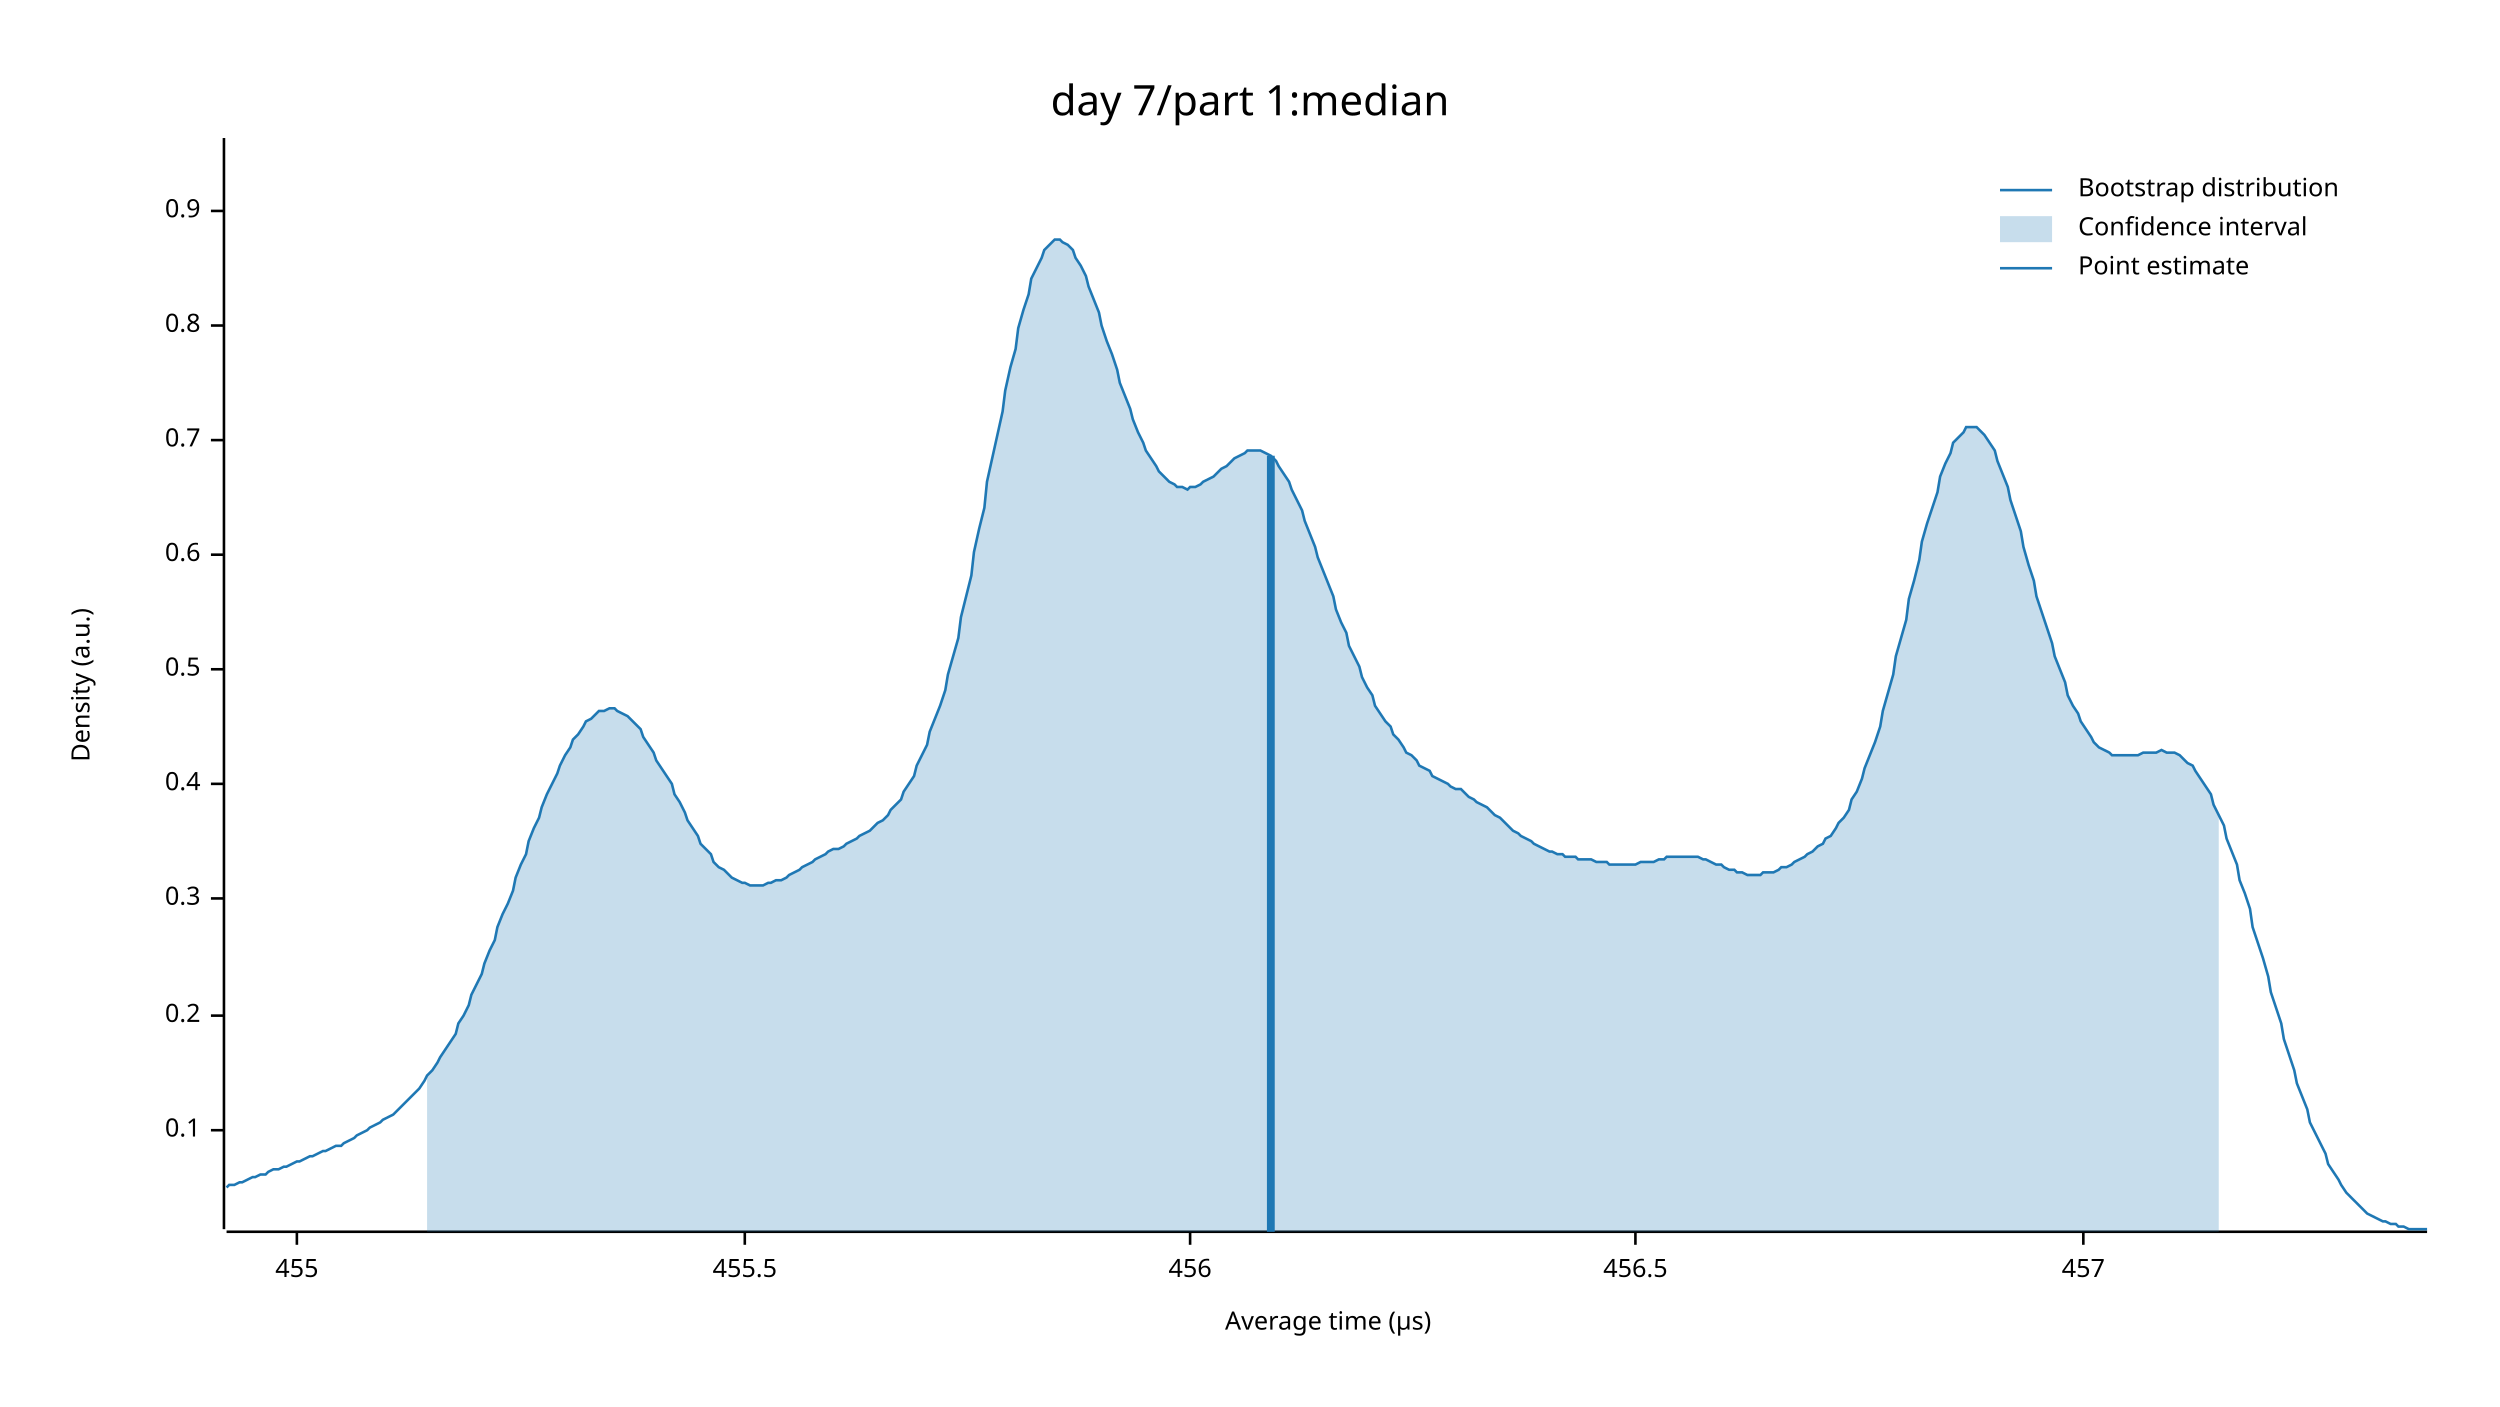
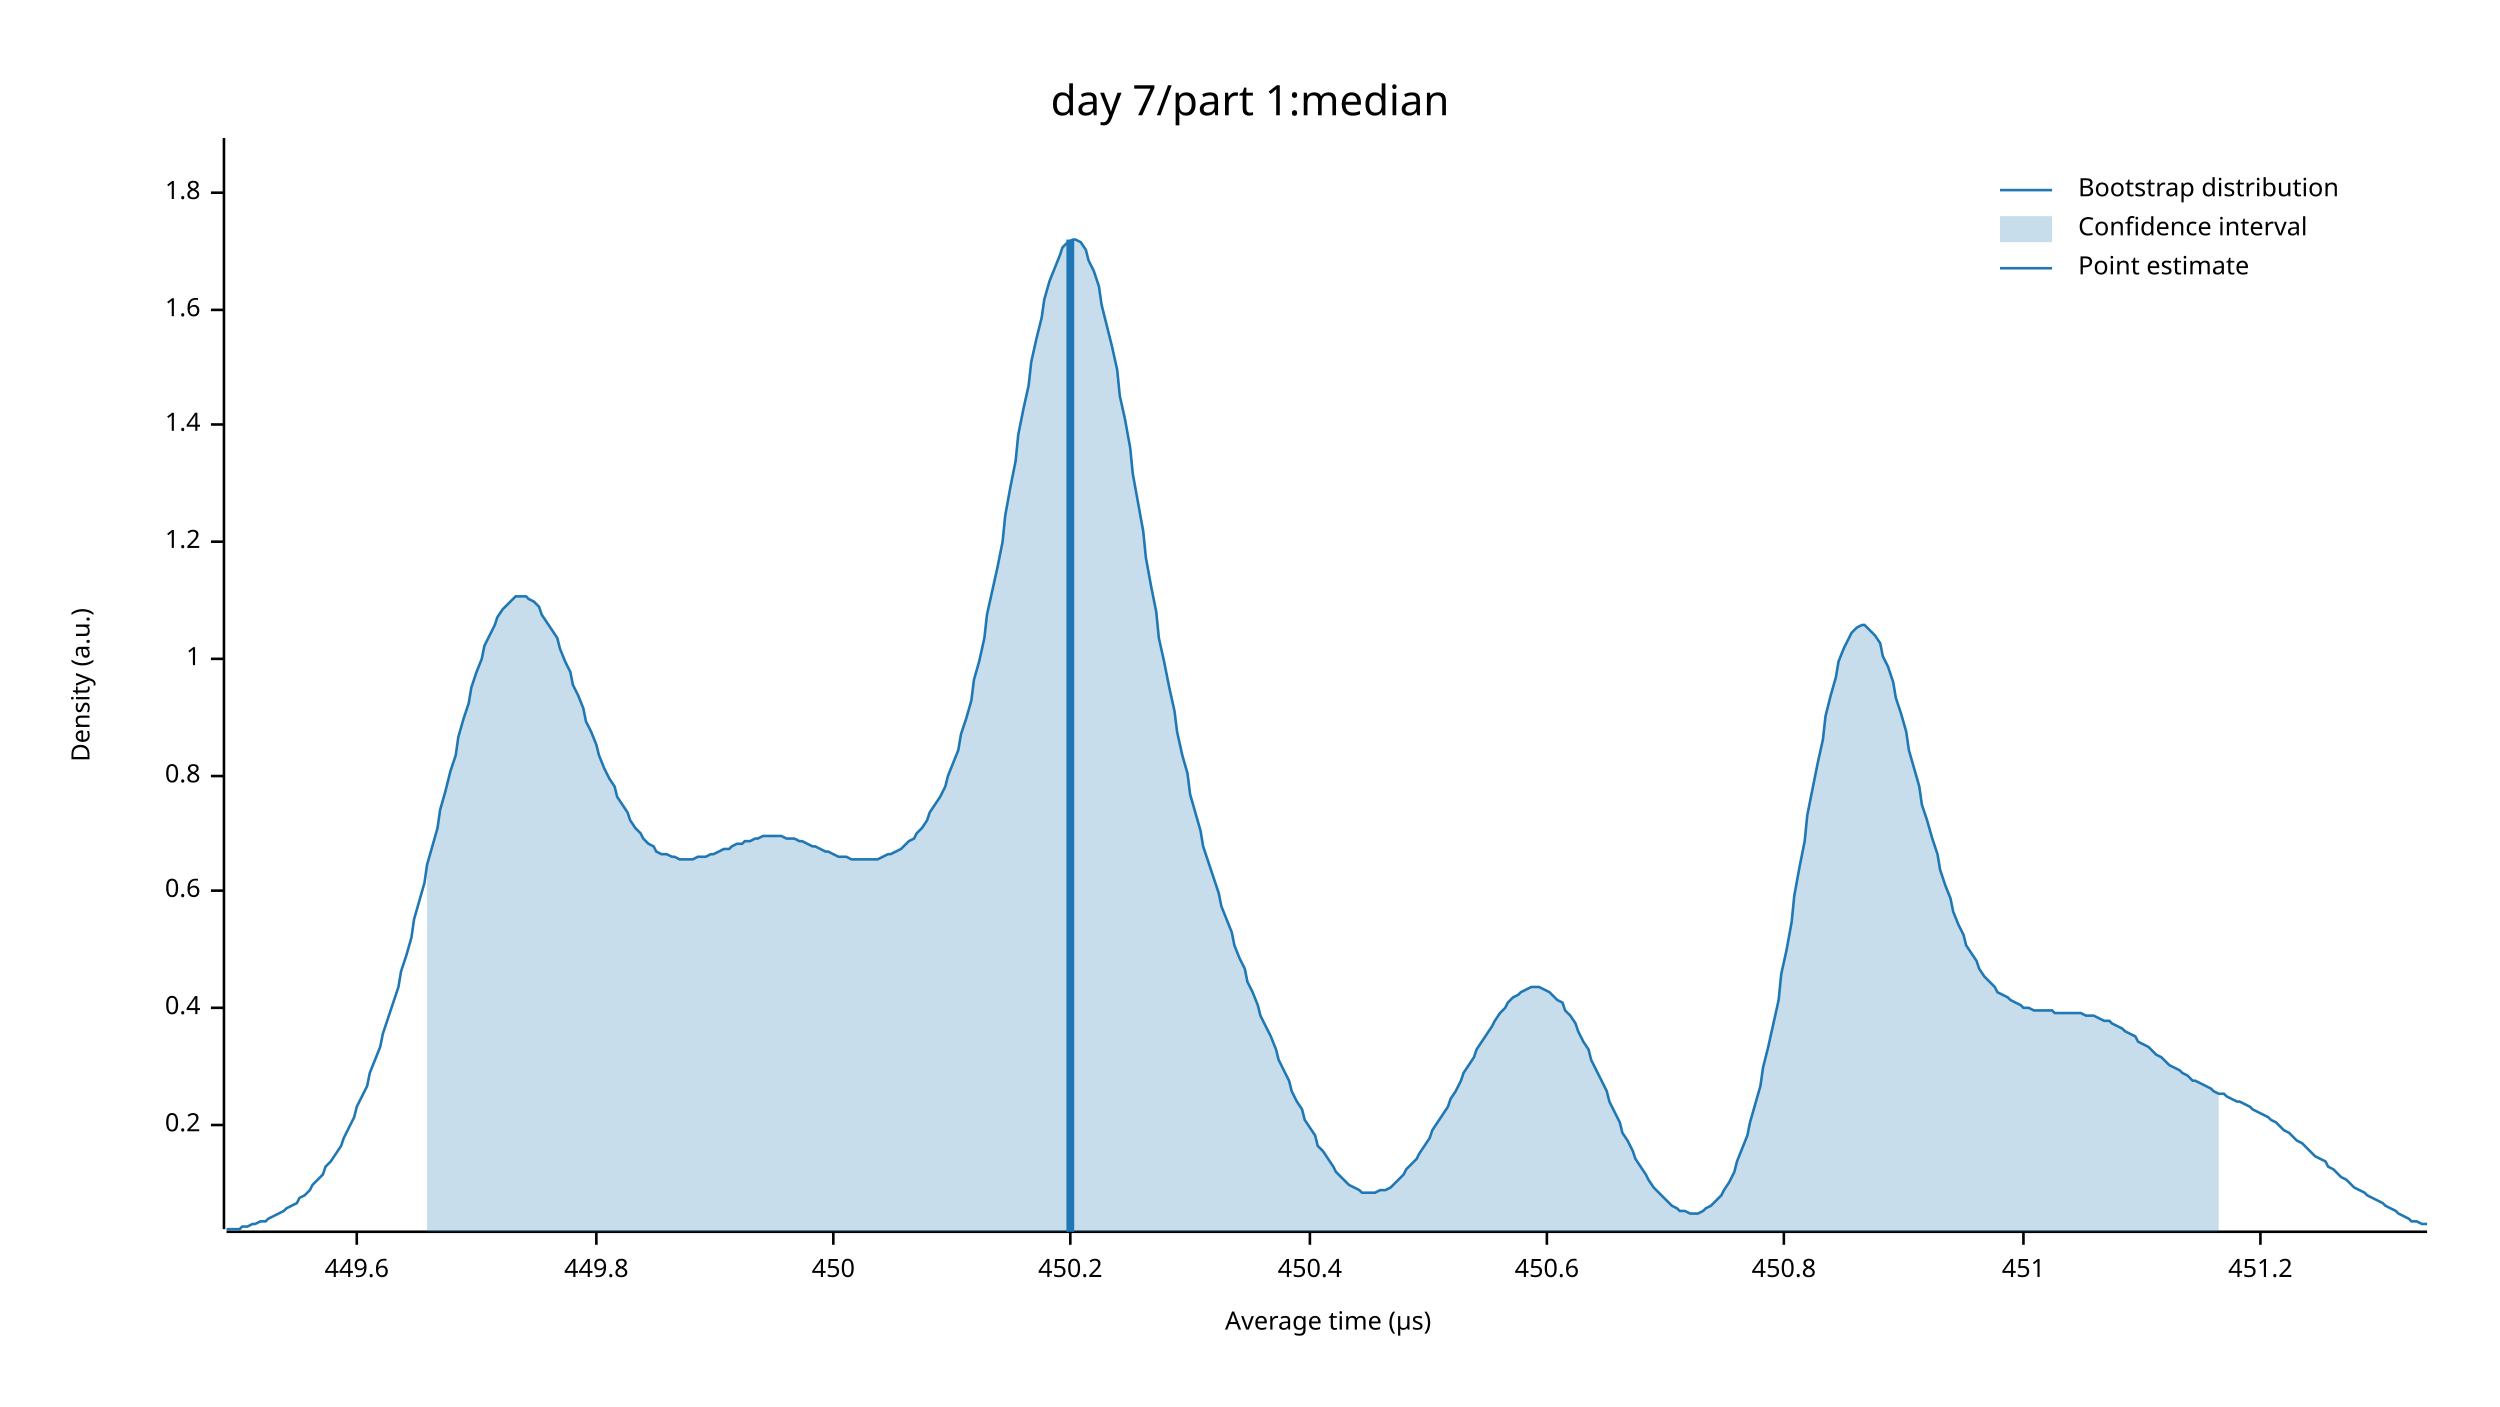
<svg xmlns="http://www.w3.org/2000/svg" width="960" height="540" viewBox="0 0 960 540">
  <text x="480" y="32" dy="0.76em" text-anchor="middle" font-family="sans-serif" font-size="16.129" opacity="1" fill="#000000">
day 7/part 1:median
</text>
  <text x="27" y="263" dy="0.76em" text-anchor="middle" font-family="sans-serif" font-size="9.677" opacity="1" fill="#000000" transform="rotate(270, 27, 263)">
Density (a.u.)
</text>
  <text x="510" y="513" dy="-0.5ex" text-anchor="middle" font-family="sans-serif" font-size="9.677" opacity="1" fill="#000000">
Average time (µs)
</text>
  <polyline fill="none" opacity="1" stroke="#000000" stroke-width="1" points="86,53 86,472 " />
-   <text x="77" y="434" dy="0.5ex" text-anchor="end" font-family="sans-serif" font-size="9.677" opacity="1" fill="#000000">
- 0.1
- </text>
-   <polyline fill="none" opacity="1" stroke="#000000" stroke-width="1" points="81,434 86,434 " />
-   <text x="77" y="390" dy="0.5ex" text-anchor="end" font-family="sans-serif" font-size="9.677" opacity="1" fill="#000000">
+   <text x="77" y="432" dy="0.5ex" text-anchor="end" font-family="sans-serif" font-size="9.677" opacity="1" fill="#000000">
0.2
</text>
-   <polyline fill="none" opacity="1" stroke="#000000" stroke-width="1" points="81,390 86,390 " />
-   <text x="77" y="345" dy="0.5ex" text-anchor="end" font-family="sans-serif" font-size="9.677" opacity="1" fill="#000000">
- 0.3
- </text>
-   <polyline fill="none" opacity="1" stroke="#000000" stroke-width="1" points="81,345 86,345 " />
-   <text x="77" y="301" dy="0.5ex" text-anchor="end" font-family="sans-serif" font-size="9.677" opacity="1" fill="#000000">
+   <polyline fill="none" opacity="1" stroke="#000000" stroke-width="1" points="81,432 86,432 " />
+   <text x="77" y="387" dy="0.5ex" text-anchor="end" font-family="sans-serif" font-size="9.677" opacity="1" fill="#000000">
0.4
</text>
-   <polyline fill="none" opacity="1" stroke="#000000" stroke-width="1" points="81,301 86,301 " />
-   <text x="77" y="257" dy="0.5ex" text-anchor="end" font-family="sans-serif" font-size="9.677" opacity="1" fill="#000000">
- 0.5
- </text>
-   <polyline fill="none" opacity="1" stroke="#000000" stroke-width="1" points="81,257 86,257 " />
-   <text x="77" y="213" dy="0.5ex" text-anchor="end" font-family="sans-serif" font-size="9.677" opacity="1" fill="#000000">
+   <polyline fill="none" opacity="1" stroke="#000000" stroke-width="1" points="81,387 86,387 " />
+   <text x="77" y="342" dy="0.5ex" text-anchor="end" font-family="sans-serif" font-size="9.677" opacity="1" fill="#000000">
0.6
</text>
-   <polyline fill="none" opacity="1" stroke="#000000" stroke-width="1" points="81,213 86,213 " />
-   <text x="77" y="169" dy="0.5ex" text-anchor="end" font-family="sans-serif" font-size="9.677" opacity="1" fill="#000000">
- 0.7
- </text>
-   <polyline fill="none" opacity="1" stroke="#000000" stroke-width="1" points="81,169 86,169 " />
-   <text x="77" y="125" dy="0.5ex" text-anchor="end" font-family="sans-serif" font-size="9.677" opacity="1" fill="#000000">
+   <polyline fill="none" opacity="1" stroke="#000000" stroke-width="1" points="81,342 86,342 " />
+   <text x="77" y="298" dy="0.5ex" text-anchor="end" font-family="sans-serif" font-size="9.677" opacity="1" fill="#000000">
0.8
</text>
-   <polyline fill="none" opacity="1" stroke="#000000" stroke-width="1" points="81,125 86,125 " />
-   <text x="77" y="81" dy="0.5ex" text-anchor="end" font-family="sans-serif" font-size="9.677" opacity="1" fill="#000000">
- 0.9
+   <polyline fill="none" opacity="1" stroke="#000000" stroke-width="1" points="81,298 86,298 " />
+   <text x="77" y="253" dy="0.5ex" text-anchor="end" font-family="sans-serif" font-size="9.677" opacity="1" fill="#000000">
+ 1
</text>
-   <polyline fill="none" opacity="1" stroke="#000000" stroke-width="1" points="81,81 86,81 " />
+   <polyline fill="none" opacity="1" stroke="#000000" stroke-width="1" points="81,253 86,253 " />
+   <text x="77" y="208" dy="0.5ex" text-anchor="end" font-family="sans-serif" font-size="9.677" opacity="1" fill="#000000">
+ 1.2
+ </text>
+   <polyline fill="none" opacity="1" stroke="#000000" stroke-width="1" points="81,208 86,208 " />
+   <text x="77" y="163" dy="0.5ex" text-anchor="end" font-family="sans-serif" font-size="9.677" opacity="1" fill="#000000">
+ 1.4
+ </text>
+   <polyline fill="none" opacity="1" stroke="#000000" stroke-width="1" points="81,163 86,163 " />
+   <text x="77" y="119" dy="0.5ex" text-anchor="end" font-family="sans-serif" font-size="9.677" opacity="1" fill="#000000">
+ 1.6
+ </text>
+   <polyline fill="none" opacity="1" stroke="#000000" stroke-width="1" points="81,119 86,119 " />
+   <text x="77" y="74" dy="0.5ex" text-anchor="end" font-family="sans-serif" font-size="9.677" opacity="1" fill="#000000">
+ 1.8
+ </text>
+   <polyline fill="none" opacity="1" stroke="#000000" stroke-width="1" points="81,74 86,74 " />
  <polyline fill="none" opacity="1" stroke="#000000" stroke-width="1" points="87,473 932,473 " />
-   <text x="114" y="483" dy="0.76em" text-anchor="middle" font-family="sans-serif" font-size="9.677" opacity="1" fill="#000000">
- 455
+   <text x="137" y="483" dy="0.76em" text-anchor="middle" font-family="sans-serif" font-size="9.677" opacity="1" fill="#000000">
+ 449.6
</text>
-   <polyline fill="none" opacity="1" stroke="#000000" stroke-width="1" points="114,473 114,478 " />
-   <text x="286" y="483" dy="0.76em" text-anchor="middle" font-family="sans-serif" font-size="9.677" opacity="1" fill="#000000">
- 455.5
+   <polyline fill="none" opacity="1" stroke="#000000" stroke-width="1" points="137,473 137,478 " />
+   <text x="229" y="483" dy="0.76em" text-anchor="middle" font-family="sans-serif" font-size="9.677" opacity="1" fill="#000000">
+ 449.8
</text>
-   <polyline fill="none" opacity="1" stroke="#000000" stroke-width="1" points="286,473 286,478 " />
-   <text x="457" y="483" dy="0.76em" text-anchor="middle" font-family="sans-serif" font-size="9.677" opacity="1" fill="#000000">
- 456
+   <polyline fill="none" opacity="1" stroke="#000000" stroke-width="1" points="229,473 229,478 " />
+   <text x="320" y="483" dy="0.76em" text-anchor="middle" font-family="sans-serif" font-size="9.677" opacity="1" fill="#000000">
+ 450
</text>
-   <polyline fill="none" opacity="1" stroke="#000000" stroke-width="1" points="457,473 457,478 " />
-   <text x="628" y="483" dy="0.76em" text-anchor="middle" font-family="sans-serif" font-size="9.677" opacity="1" fill="#000000">
- 456.5
+   <polyline fill="none" opacity="1" stroke="#000000" stroke-width="1" points="320,473 320,478 " />
+   <text x="411" y="483" dy="0.76em" text-anchor="middle" font-family="sans-serif" font-size="9.677" opacity="1" fill="#000000">
+ 450.2
</text>
-   <polyline fill="none" opacity="1" stroke="#000000" stroke-width="1" points="628,473 628,478 " />
-   <text x="800" y="483" dy="0.76em" text-anchor="middle" font-family="sans-serif" font-size="9.677" opacity="1" fill="#000000">
- 457
+   <polyline fill="none" opacity="1" stroke="#000000" stroke-width="1" points="411,473 411,478 " />
+   <text x="503" y="483" dy="0.76em" text-anchor="middle" font-family="sans-serif" font-size="9.677" opacity="1" fill="#000000">
+ 450.4
</text>
-   <polyline fill="none" opacity="1" stroke="#000000" stroke-width="1" points="800,473 800,478 " />
-   <polyline fill="none" opacity="1" stroke="#1F78B4" stroke-width="1" points="87,456 88,455 90,455 92,454 93,454 95,453 97,452 98,452 100,451 102,451 103,450 105,449 107,449 109,448 110,448 112,447 114,446 115,446 117,445 119,444 120,444 122,443 124,442 125,442 127,441 129,440 131,440 132,439 134,438 136,437 137,436 139,435 141,434 142,433 144,432 146,431 147,430 149,429 151,428 153,426 154,425 156,423 158,421 159,420 161,418 163,415 164,413 166,411 168,408 169,406 171,403 173,400 175,397 176,393 178,390 180,386 181,382 183,378 185,374 186,370 188,365 190,361 191,356 193,351 195,347 197,342 198,337 200,332 202,328 203,323 205,318 207,314 208,310 210,305 212,301 214,297 215,294 217,290 219,287 220,284 222,282 224,279 225,277 227,276 229,274 230,273 232,273 234,272 236,272 237,273 239,274 241,275 242,276 244,278 246,280 247,283 249,286 251,289 252,292 254,295 256,298 258,301 259,305 261,308 263,312 264,315 266,318 268,321 269,324 271,326 273,328 274,331 276,333 278,334 280,336 281,337 283,338 285,339 286,339 288,340 290,340 291,340 293,340 295,339 296,339 298,338 300,338 302,337 303,336 305,335 307,334 308,333 310,332 312,331 313,330 315,329 317,328 318,327 320,326 322,326 324,325 325,324 327,323 329,322 330,321 332,320 334,319 335,318 337,316 339,315 341,313 342,311 344,309 346,307 347,304 349,301 351,298 352,294 354,290 356,286 357,281 359,276 361,271 363,265 364,259 366,252 368,245 369,237 371,229 373,221 374,212 376,203 378,195 379,185 381,176 383,167 385,158 386,150 388,141 390,134 391,126 393,119 395,113 396,107 398,103 400,99 401,96 403,94 405,92 407,92 408,93 410,94 412,96 413,99 415,102 417,106 418,110 420,115 422,120 423,125 425,131 427,136 429,142 430,147 432,152 434,157 435,161 437,166 439,170 440,173 442,176 444,179 445,181 447,183 449,185 451,186 452,187 454,187 456,188 457,187 459,187 461,186 462,185 464,184 466,183 468,181 469,180 471,179 473,177 474,176 476,175 478,174 479,173 481,173 483,173 484,173 486,174 488,175 490,177 491,179 493,182 495,185 496,188 498,192 500,196 501,200 503,205 505,210 506,214 508,219 510,224 512,229 513,234 515,239 517,243 518,248 520,252 522,256 523,260 525,264 527,267 528,271 530,274 532,277 534,279 535,282 537,284 539,287 540,289 542,290 544,292 545,294 547,295 549,296 550,298 552,299 554,300 556,301 557,302 559,303 561,303 562,304 564,306 566,307 567,308 569,309 571,310 573,312 574,313 576,314 578,316 579,317 581,319 583,320 584,321 586,322 588,323 589,324 591,325 593,326 595,327 596,327 598,328 600,328 601,329 603,329 605,329 606,330 608,330 610,330 611,330 613,331 615,331 617,331 618,332 620,332 622,332 623,332 625,332 627,332 628,332 630,331 632,331 633,331 635,331 637,330 639,330 640,329 642,329 644,329 645,329 647,329 649,329 650,329 652,329 654,330 655,330 657,331 659,332 661,332 662,333 664,334 666,334 667,335 669,335 671,336 672,336 674,336 676,336 677,335 679,335 681,335 683,334 684,333 686,333 688,332 689,331 691,330 693,329 694,328 696,327 698,325 700,324 701,322 703,321 705,318 706,316 708,314 710,311 711,307 713,304 715,299 716,295 718,290 720,285 722,279 723,273 725,266 727,259 728,252 730,245 732,238 733,230 735,223 737,215 738,208 740,201 742,195 744,189 745,183 747,178 749,174 750,170 752,168 754,166 755,164 757,164 759,164 760,165 762,167 764,170 766,173 767,177 769,182 771,187 772,192 774,198 776,204 777,210 779,217 781,223 782,229 784,235 786,241 788,247 789,252 791,257 793,262 794,267 796,271 798,274 799,277 801,280 803,283 804,285 806,287 808,288 810,289 811,290 813,290 815,290 816,290 818,290 820,290 821,290 823,289 825,289 827,289 828,289 830,288 832,289 833,289 835,289 837,290 838,291 840,293 842,294 843,296 845,299 847,302 849,305 850,309 852,313 854,317 855,322 857,327 859,332 860,338 862,343 864,349 865,356 867,362 869,368 871,375 872,381 874,387 876,393 877,399 879,405 881,411 882,416 884,421 886,426 887,431 889,435 891,439 893,443 894,447 896,450 898,453 899,455 901,458 903,460 904,461 906,463 908,465 909,466 911,467 913,468 915,469 916,469 918,470 920,470 921,471 923,471 925,472 926,472 928,472 930,472 932,472 " />
-   <polygon opacity="0.25" fill="#1F78B4" points="164,413 166,411 168,408 169,406 171,403 173,400 175,397 176,393 178,390 180,386 181,382 183,378 185,374 186,370 188,365 190,361 191,356 193,351 195,347 197,342 198,337 200,332 202,328 203,323 205,318 207,314 208,310 210,305 212,301 214,297 215,294 217,290 219,287 220,284 222,282 224,279 225,277 227,276 229,274 230,273 232,273 234,272 236,272 237,273 239,274 241,275 242,276 244,278 246,280 247,283 249,286 251,289 252,292 254,295 256,298 258,301 259,305 261,308 263,312 264,315 266,318 268,321 269,324 271,326 273,328 274,331 276,333 278,334 280,336 281,337 283,338 285,339 286,339 288,340 290,340 291,340 293,340 295,339 296,339 298,338 300,338 302,337 303,336 305,335 307,334 308,333 310,332 312,331 313,330 315,329 317,328 318,327 320,326 322,326 324,325 325,324 327,323 329,322 330,321 332,320 334,319 335,318 337,316 339,315 341,313 342,311 344,309 346,307 347,304 349,301 351,298 352,294 354,290 356,286 357,281 359,276 361,271 363,265 364,259 366,252 368,245 369,237 371,229 373,221 374,212 376,203 378,195 379,185 381,176 383,167 385,158 386,150 388,141 390,134 391,126 393,119 395,113 396,107 398,103 400,99 401,96 403,94 405,92 407,92 408,93 410,94 412,96 413,99 415,102 417,106 418,110 420,115 422,120 423,125 425,131 427,136 429,142 430,147 432,152 434,157 435,161 437,166 439,170 440,173 442,176 444,179 445,181 447,183 449,185 451,186 452,187 454,187 456,188 457,187 459,187 461,186 462,185 464,184 466,183 468,181 469,180 471,179 473,177 474,176 476,175 478,174 479,173 481,173 483,173 484,173 486,174 488,175 490,177 491,179 493,182 495,185 496,188 498,192 500,196 501,200 503,205 505,210 506,214 508,219 510,224 512,229 513,234 515,239 517,243 518,248 520,252 522,256 523,260 525,264 527,267 528,271 530,274 532,277 534,279 535,282 537,284 539,287 540,289 542,290 544,292 545,294 547,295 549,296 550,298 552,299 554,300 556,301 557,302 559,303 561,303 562,304 564,306 566,307 567,308 569,309 571,310 573,312 574,313 576,314 578,316 579,317 581,319 583,320 584,321 586,322 588,323 589,324 591,325 593,326 595,327 596,327 598,328 600,328 601,329 603,329 605,329 606,330 608,330 610,330 611,330 613,331 615,331 617,331 618,332 620,332 622,332 623,332 625,332 627,332 628,332 630,331 632,331 633,331 635,331 637,330 639,330 640,329 642,329 644,329 645,329 647,329 649,329 650,329 652,329 654,330 655,330 657,331 659,332 661,332 662,333 664,334 666,334 667,335 669,335 671,336 672,336 674,336 676,336 677,335 679,335 681,335 683,334 684,333 686,333 688,332 689,331 691,330 693,329 694,328 696,327 698,325 700,324 701,322 703,321 705,318 706,316 708,314 710,311 711,307 713,304 715,299 716,295 718,290 720,285 722,279 723,273 725,266 727,259 728,252 730,245 732,238 733,230 735,223 737,215 738,208 740,201 742,195 744,189 745,183 747,178 749,174 750,170 752,168 754,166 755,164 757,164 759,164 760,165 762,167 764,170 766,173 767,177 769,182 771,187 772,192 774,198 776,204 777,210 779,217 781,223 782,229 784,235 786,241 788,247 789,252 791,257 793,262 794,267 796,271 798,274 799,277 801,280 803,283 804,285 806,287 808,288 810,289 811,290 813,290 815,290 816,290 818,290 820,290 821,290 823,289 825,289 827,289 828,289 830,288 832,289 833,289 835,289 837,290 838,291 840,293 842,294 843,296 845,299 847,302 849,305 850,309 852,313 852,473 164,473 " />
-   <polyline fill="none" opacity="1" stroke="#1F78B4" stroke-width="3" points="488,473 488,175 " />
+   <polyline fill="none" opacity="1" stroke="#000000" stroke-width="1" points="503,473 503,478 " />
+   <text x="594" y="483" dy="0.76em" text-anchor="middle" font-family="sans-serif" font-size="9.677" opacity="1" fill="#000000">
+ 450.6
+ </text>
+   <polyline fill="none" opacity="1" stroke="#000000" stroke-width="1" points="594,473 594,478 " />
+   <text x="685" y="483" dy="0.76em" text-anchor="middle" font-family="sans-serif" font-size="9.677" opacity="1" fill="#000000">
+ 450.8
+ </text>
+   <polyline fill="none" opacity="1" stroke="#000000" stroke-width="1" points="685,473 685,478 " />
+   <text x="777" y="483" dy="0.76em" text-anchor="middle" font-family="sans-serif" font-size="9.677" opacity="1" fill="#000000">
+ 451
+ </text>
+   <polyline fill="none" opacity="1" stroke="#000000" stroke-width="1" points="777,473 777,478 " />
+   <text x="868" y="483" dy="0.76em" text-anchor="middle" font-family="sans-serif" font-size="9.677" opacity="1" fill="#000000">
+ 451.2
+ </text>
+   <polyline fill="none" opacity="1" stroke="#000000" stroke-width="1" points="868,473 868,478 " />
+   <polyline fill="none" opacity="1" stroke="#1F78B4" stroke-width="1" points="87,472 88,472 90,472 92,472 93,471 95,471 97,470 98,470 100,469 102,469 103,468 105,467 107,466 109,465 110,464 112,463 114,462 115,460 117,459 119,457 120,455 122,453 124,451 125,448 127,446 129,443 131,440 132,437 134,433 136,429 137,425 139,421 141,417 142,412 144,407 146,402 147,397 149,391 151,385 153,379 154,373 156,367 158,360 159,353 161,346 163,339 164,332 166,325 168,318 169,311 171,304 173,296 175,290 176,283 178,276 180,270 181,264 183,258 185,253 186,248 188,244 190,240 191,237 193,234 195,232 197,230 198,229 200,229 202,229 203,230 205,231 207,233 208,236 210,239 212,242 214,245 215,249 217,254 219,258 220,263 222,267 224,272 225,277 227,281 229,286 230,290 232,295 234,299 236,302 237,306 239,309 241,312 242,315 244,318 246,320 247,322 249,324 251,325 252,327 254,328 256,328 258,329 259,329 261,330 263,330 264,330 266,330 268,329 269,329 271,329 273,328 274,328 276,327 278,326 280,326 281,325 283,324 285,324 286,323 288,323 290,322 291,322 293,321 295,321 296,321 298,321 300,321 302,322 303,322 305,322 307,323 308,323 310,324 312,325 313,325 315,326 317,327 318,327 320,328 322,329 324,329 325,329 327,330 329,330 330,330 332,330 334,330 335,330 337,330 339,329 341,328 342,328 344,327 346,326 347,325 349,323 351,322 352,320 354,318 356,315 357,312 359,309 361,306 363,302 364,298 366,293 368,288 369,282 371,276 373,269 374,261 376,254 378,245 379,236 381,227 383,218 385,208 386,198 388,187 390,177 391,167 393,157 395,148 396,139 398,130 400,122 401,115 403,108 405,103 407,98 408,95 410,93 412,92 413,92 415,93 417,96 418,100 420,104 422,110 423,117 425,125 427,133 429,142 430,152 432,161 434,172 435,182 437,193 439,204 440,214 442,225 444,235 445,245 447,254 449,264 451,273 452,281 454,290 456,297 457,305 459,312 461,319 462,325 464,331 466,337 468,343 469,348 471,353 473,358 474,363 476,368 478,372 479,377 481,381 483,386 484,390 486,394 488,398 490,403 491,407 493,411 495,415 496,419 498,423 500,426 501,430 503,433 505,436 506,440 508,442 510,445 512,448 513,450 515,452 517,454 518,455 520,456 522,457 523,458 525,458 527,458 528,458 530,457 532,457 534,456 535,455 537,453 539,451 540,449 542,447 544,445 545,443 547,440 549,437 550,434 552,431 554,428 556,425 557,422 559,419 561,415 562,412 564,409 566,406 567,403 569,400 571,397 573,394 574,392 576,389 578,387 579,385 581,383 583,382 584,381 586,380 588,379 589,379 591,379 593,380 595,381 596,382 598,384 600,385 601,388 603,390 605,393 606,396 608,400 610,403 611,407 613,411 615,415 617,419 618,423 620,427 622,431 623,435 625,438 627,442 628,445 630,448 632,451 633,453 635,456 637,458 639,460 640,461 642,463 644,464 645,465 647,465 649,466 650,466 652,466 654,465 655,464 657,463 659,461 661,459 662,457 664,454 666,450 667,446 669,441 671,436 672,431 674,424 676,417 677,410 679,402 681,393 683,384 684,374 686,365 688,354 689,344 691,333 693,323 694,313 696,303 698,293 700,284 701,275 703,267 705,260 706,254 708,249 710,245 711,243 713,241 715,240 716,240 718,242 720,244 722,247 723,252 725,256 727,262 728,268 730,274 732,281 733,288 735,295 737,302 738,309 740,315 742,322 744,328 745,334 747,340 749,345 750,350 752,355 754,359 755,363 757,366 759,369 760,372 762,375 764,377 766,379 767,381 769,382 771,383 772,384 774,385 776,386 777,387 779,387 781,388 782,388 784,388 786,388 788,388 789,389 791,389 793,389 794,389 796,389 798,389 799,389 801,390 803,390 804,390 806,391 808,392 810,392 811,393 813,394 815,395 816,396 818,397 820,398 821,400 823,401 825,402 827,404 828,405 830,406 832,408 833,409 835,410 837,411 838,412 840,413 842,415 843,415 845,416 847,417 849,418 850,419 852,420 854,420 855,421 857,422 859,423 860,423 862,424 864,425 865,426 867,427 869,428 871,429 872,430 874,431 876,433 877,434 879,435 881,437 882,438 884,439 886,441 887,442 889,444 891,445 893,446 894,448 896,449 898,451 899,452 901,453 903,455 904,456 906,457 908,458 909,459 911,460 913,461 915,462 916,463 918,464 920,465 921,466 923,467 925,468 926,469 928,469 930,470 932,470 " />
+   <polygon opacity="0.25" fill="#1F78B4" points="164,332 166,325 168,318 169,311 171,304 173,296 175,290 176,283 178,276 180,270 181,264 183,258 185,253 186,248 188,244 190,240 191,237 193,234 195,232 197,230 198,229 200,229 202,229 203,230 205,231 207,233 208,236 210,239 212,242 214,245 215,249 217,254 219,258 220,263 222,267 224,272 225,277 227,281 229,286 230,290 232,295 234,299 236,302 237,306 239,309 241,312 242,315 244,318 246,320 247,322 249,324 251,325 252,327 254,328 256,328 258,329 259,329 261,330 263,330 264,330 266,330 268,329 269,329 271,329 273,328 274,328 276,327 278,326 280,326 281,325 283,324 285,324 286,323 288,323 290,322 291,322 293,321 295,321 296,321 298,321 300,321 302,322 303,322 305,322 307,323 308,323 310,324 312,325 313,325 315,326 317,327 318,327 320,328 322,329 324,329 325,329 327,330 329,330 330,330 332,330 334,330 335,330 337,330 339,329 341,328 342,328 344,327 346,326 347,325 349,323 351,322 352,320 354,318 356,315 357,312 359,309 361,306 363,302 364,298 366,293 368,288 369,282 371,276 373,269 374,261 376,254 378,245 379,236 381,227 383,218 385,208 386,198 388,187 390,177 391,167 393,157 395,148 396,139 398,130 400,122 401,115 403,108 405,103 407,98 408,95 410,93 412,92 413,92 415,93 417,96 418,100 420,104 422,110 423,117 425,125 427,133 429,142 430,152 432,161 434,172 435,182 437,193 439,204 440,214 442,225 444,235 445,245 447,254 449,264 451,273 452,281 454,290 456,297 457,305 459,312 461,319 462,325 464,331 466,337 468,343 469,348 471,353 473,358 474,363 476,368 478,372 479,377 481,381 483,386 484,390 486,394 488,398 490,403 491,407 493,411 495,415 496,419 498,423 500,426 501,430 503,433 505,436 506,440 508,442 510,445 512,448 513,450 515,452 517,454 518,455 520,456 522,457 523,458 525,458 527,458 528,458 530,457 532,457 534,456 535,455 537,453 539,451 540,449 542,447 544,445 545,443 547,440 549,437 550,434 552,431 554,428 556,425 557,422 559,419 561,415 562,412 564,409 566,406 567,403 569,400 571,397 573,394 574,392 576,389 578,387 579,385 581,383 583,382 584,381 586,380 588,379 589,379 591,379 593,380 595,381 596,382 598,384 600,385 601,388 603,390 605,393 606,396 608,400 610,403 611,407 613,411 615,415 617,419 618,423 620,427 622,431 623,435 625,438 627,442 628,445 630,448 632,451 633,453 635,456 637,458 639,460 640,461 642,463 644,464 645,465 647,465 649,466 650,466 652,466 654,465 655,464 657,463 659,461 661,459 662,457 664,454 666,450 667,446 669,441 671,436 672,431 674,424 676,417 677,410 679,402 681,393 683,384 684,374 686,365 688,354 689,344 691,333 693,323 694,313 696,303 698,293 700,284 701,275 703,267 705,260 706,254 708,249 710,245 711,243 713,241 715,240 716,240 718,242 720,244 722,247 723,252 725,256 727,262 728,268 730,274 732,281 733,288 735,295 737,302 738,309 740,315 742,322 744,328 745,334 747,340 749,345 750,350 752,355 754,359 755,363 757,366 759,369 760,372 762,375 764,377 766,379 767,381 769,382 771,383 772,384 774,385 776,386 777,387 779,387 781,388 782,388 784,388 786,388 788,388 789,389 791,389 793,389 794,389 796,389 798,389 799,389 801,390 803,390 804,390 806,391 808,392 810,392 811,393 813,394 815,395 816,396 818,397 820,398 821,400 823,401 825,402 827,404 828,405 830,406 832,408 833,409 835,410 837,411 838,412 840,413 842,415 843,415 845,416 847,417 849,418 850,419 852,420 852,473 164,473 " />
+   <polyline fill="none" opacity="1" stroke="#1F78B4" stroke-width="3" points="411,473 411,92 " />
  <text x="798" y="68" dy="0.76em" text-anchor="start" font-family="sans-serif" font-size="9.677" opacity="1" fill="#000000">
Bootstrap distribution
</text>
  <text x="798" y="83" dy="0.76em" text-anchor="start" font-family="sans-serif" font-size="9.677" opacity="1" fill="#000000">
Confidence interval
</text>
  <text x="798" y="98" dy="0.76em" text-anchor="start" font-family="sans-serif" font-size="9.677" opacity="1" fill="#000000">
Point estimate
</text>
  <polyline fill="none" opacity="1" stroke="#1F78B4" stroke-width="1" points="768,73 788,73 " />
  <rect x="768" y="83" width="20" height="10" opacity="0.25" fill="#1F78B4" stroke="none" />
  <polyline fill="none" opacity="1" stroke="#1F78B4" stroke-width="1" points="768,103 788,103 " />
</svg>
